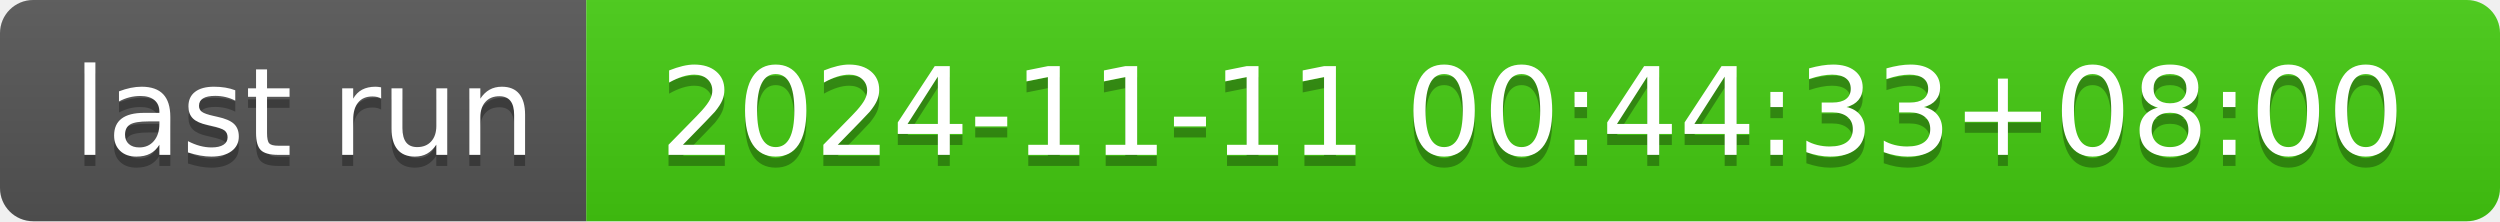
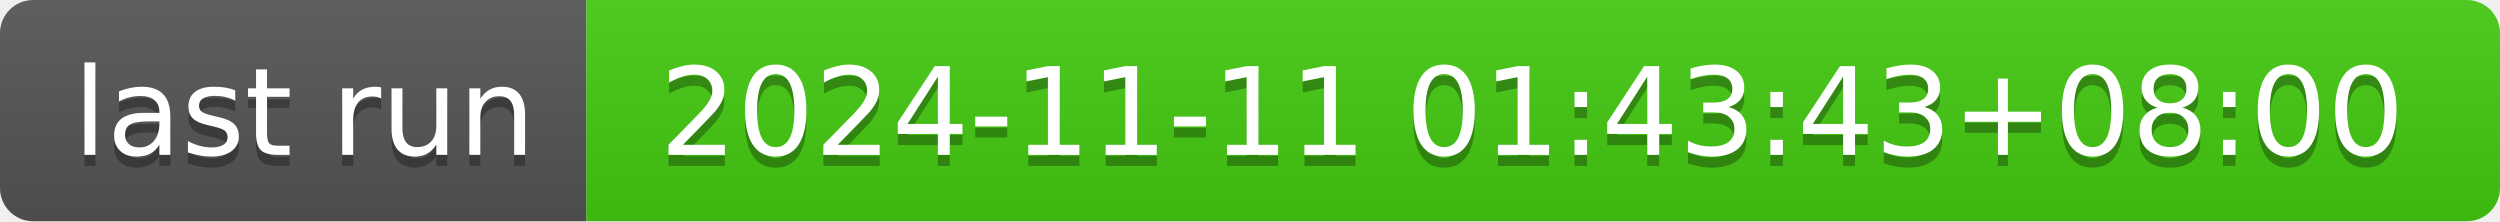
- <svg xmlns="http://www.w3.org/2000/svg" width="226" height="20" role="img" aria-label="last run: 2024-11-11 00:44:33+08:00">
+ <svg xmlns="http://www.w3.org/2000/svg" width="226" height="20" role="img" aria-label="last run: 2024-11-11 01:43:43+08:00">
  <linearGradient id="s" x2="0" y2="100%">
    <stop offset="0" stop-color="#bbb" stop-opacity=".1" />
    <stop offset="1" stop-opacity=".1" />
  </linearGradient>
  <clipPath id="r">
    <rect width="226" height="20" rx="3" fill="#fff" />
  </clipPath>
  <g clip-path="url(#r)">
    <rect width="53" height="20" fill="#555" />
    <rect x="53" width="173" height="20" fill="#4c1" />
    <rect width="226" height="20" fill="url(#s)" />
  </g>
  <g fill="#fff" text-anchor="middle" font-family="Verdana,Geneva,DejaVu Sans,sans-serif" text-rendering="geometricPrecision" font-size="110">
    <text aria-hidden="true" x="275" y="150" fill="#010101" fill-opacity=".3" transform="scale(.1)" textLength="430">last run</text>
    <text x="275" y="140" transform="scale(.1)" fill="#fff" textLength="430">last run</text>
-     <text aria-hidden="true" x="1385" y="150" fill="#010101" fill-opacity=".3" transform="scale(.1)" textLength="1630">2024-11-11 00:44:33+08:00</text>
-     <text x="1385" y="140" transform="scale(.1)" fill="#fff" textLength="1630">2024-11-11 00:44:33+08:00</text>
+     <text aria-hidden="true" x="1385" y="150" fill="#010101" fill-opacity=".3" transform="scale(.1)" textLength="1630">2024-11-11 01:43:43+08:00</text>
+     <text x="1385" y="140" transform="scale(.1)" fill="#fff" textLength="1630">2024-11-11 01:43:43+08:00</text>
  </g>
</svg>
